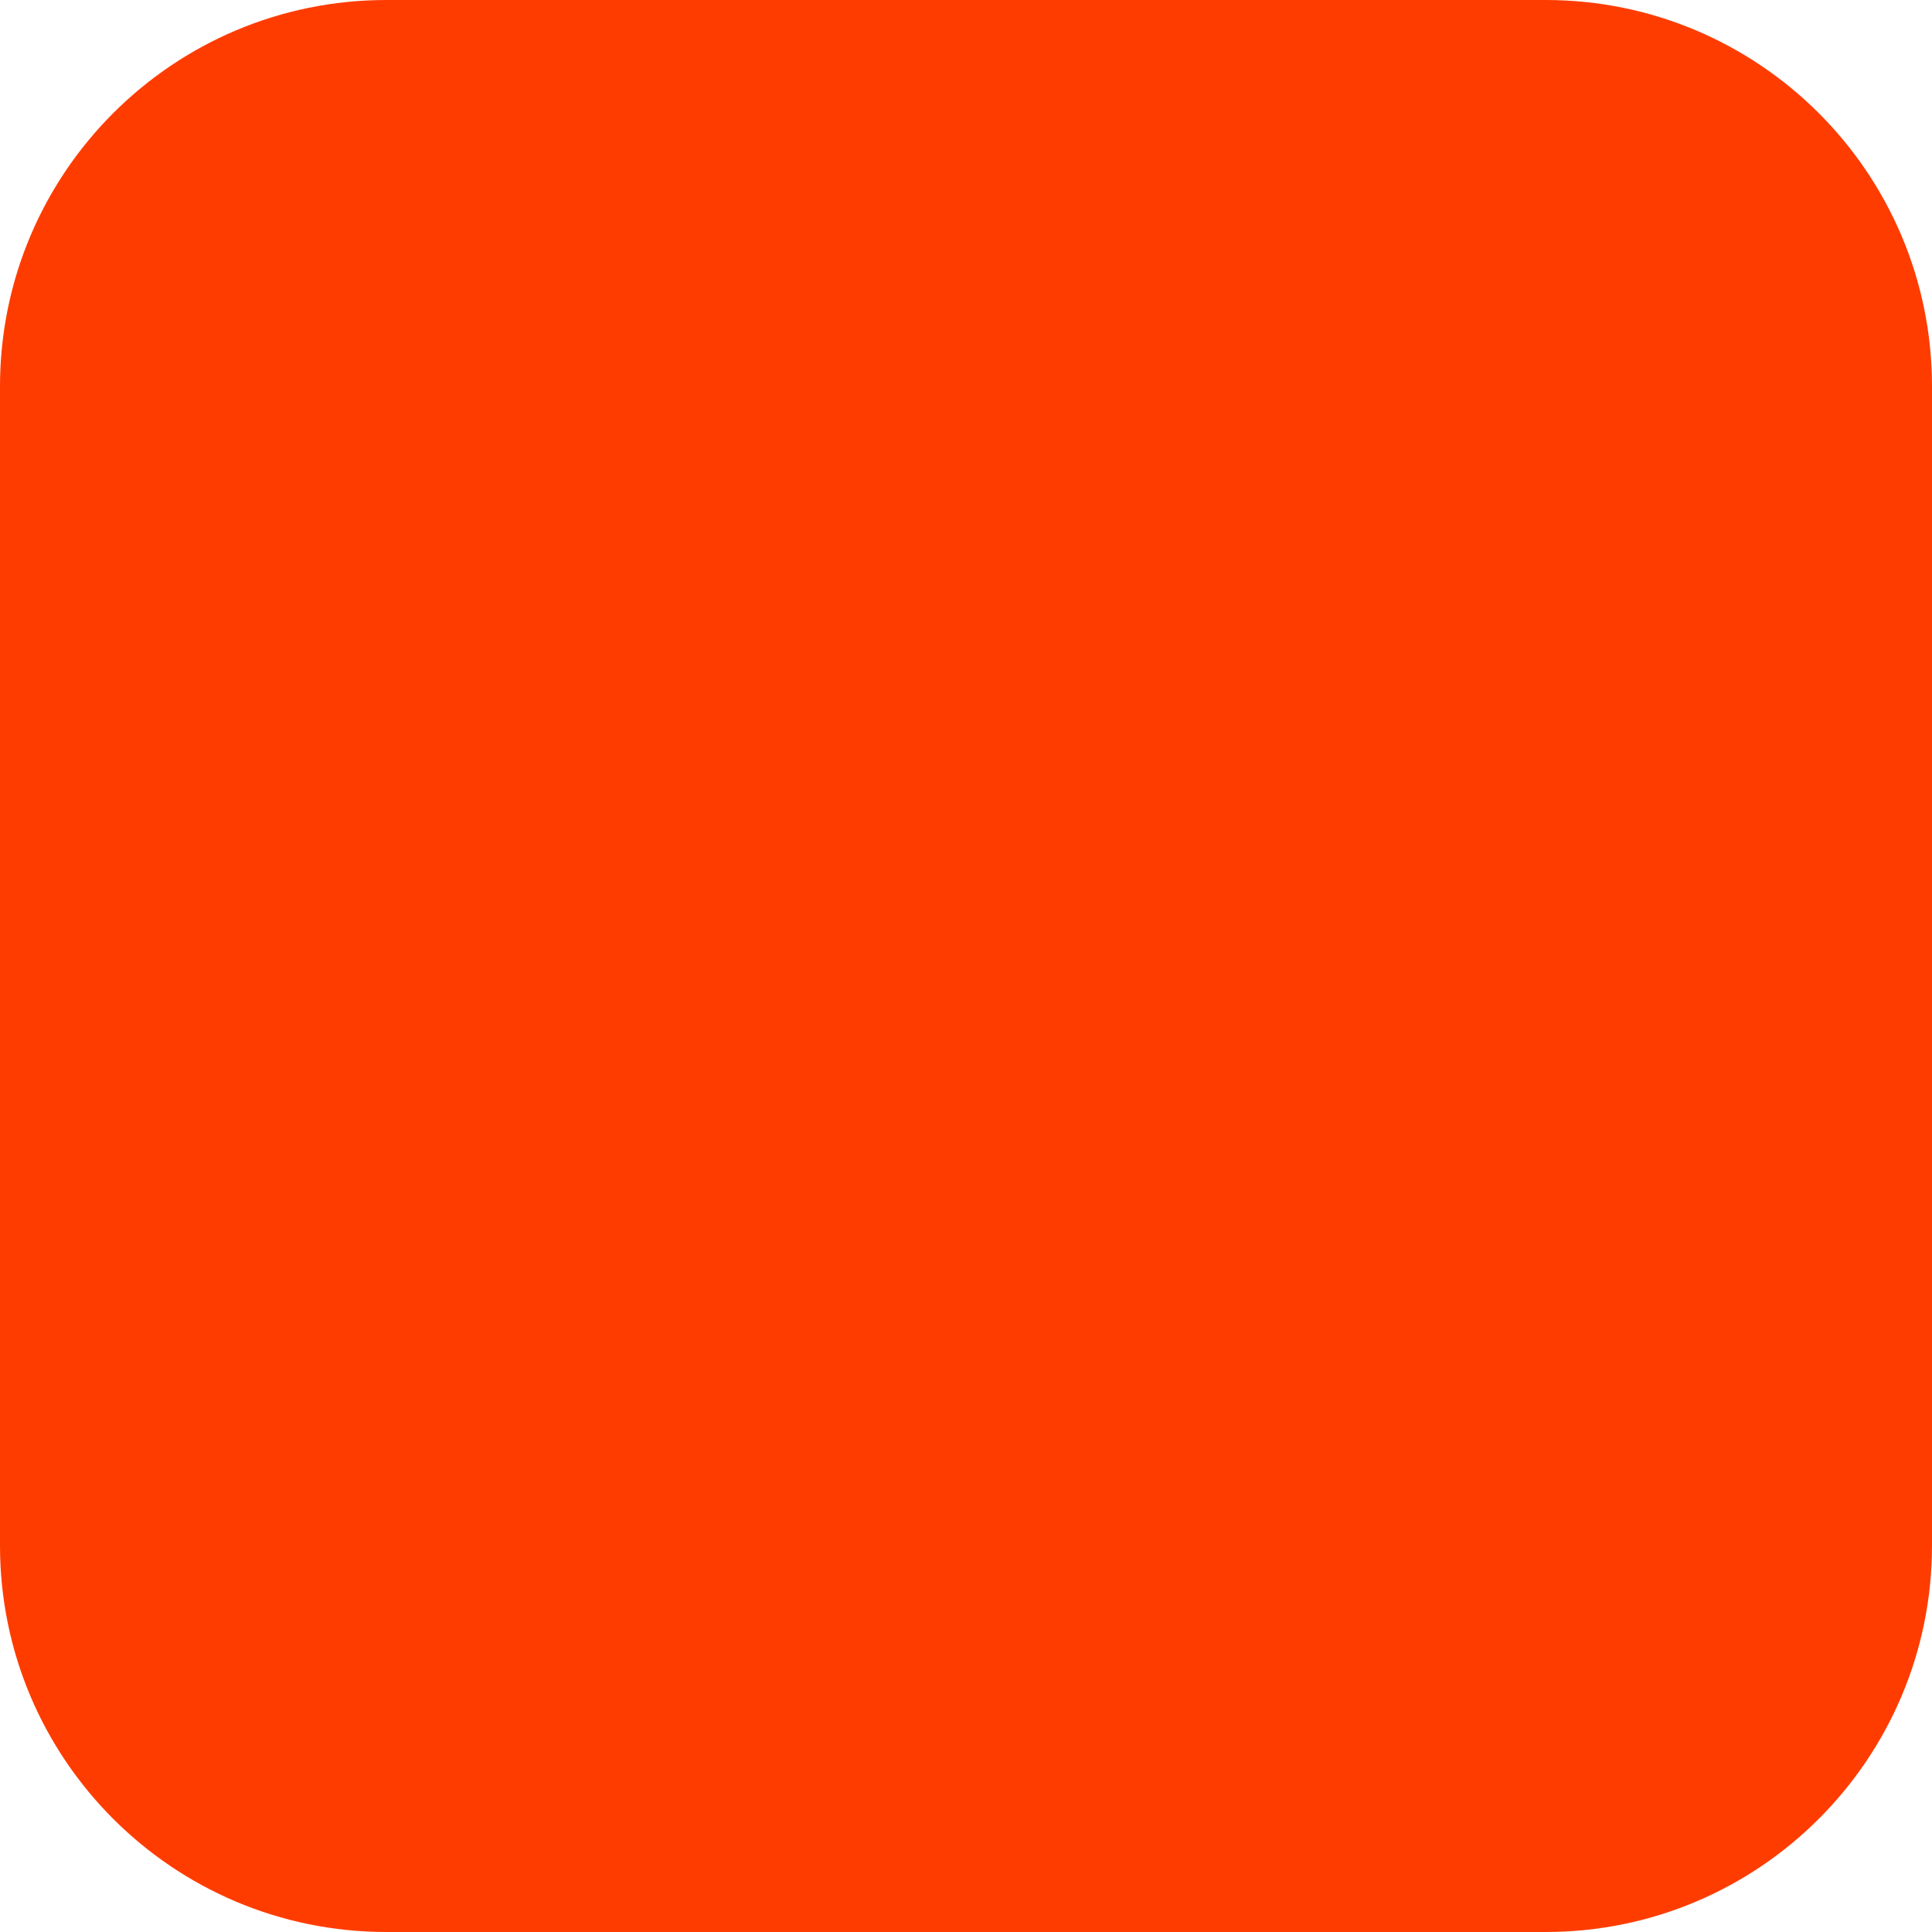
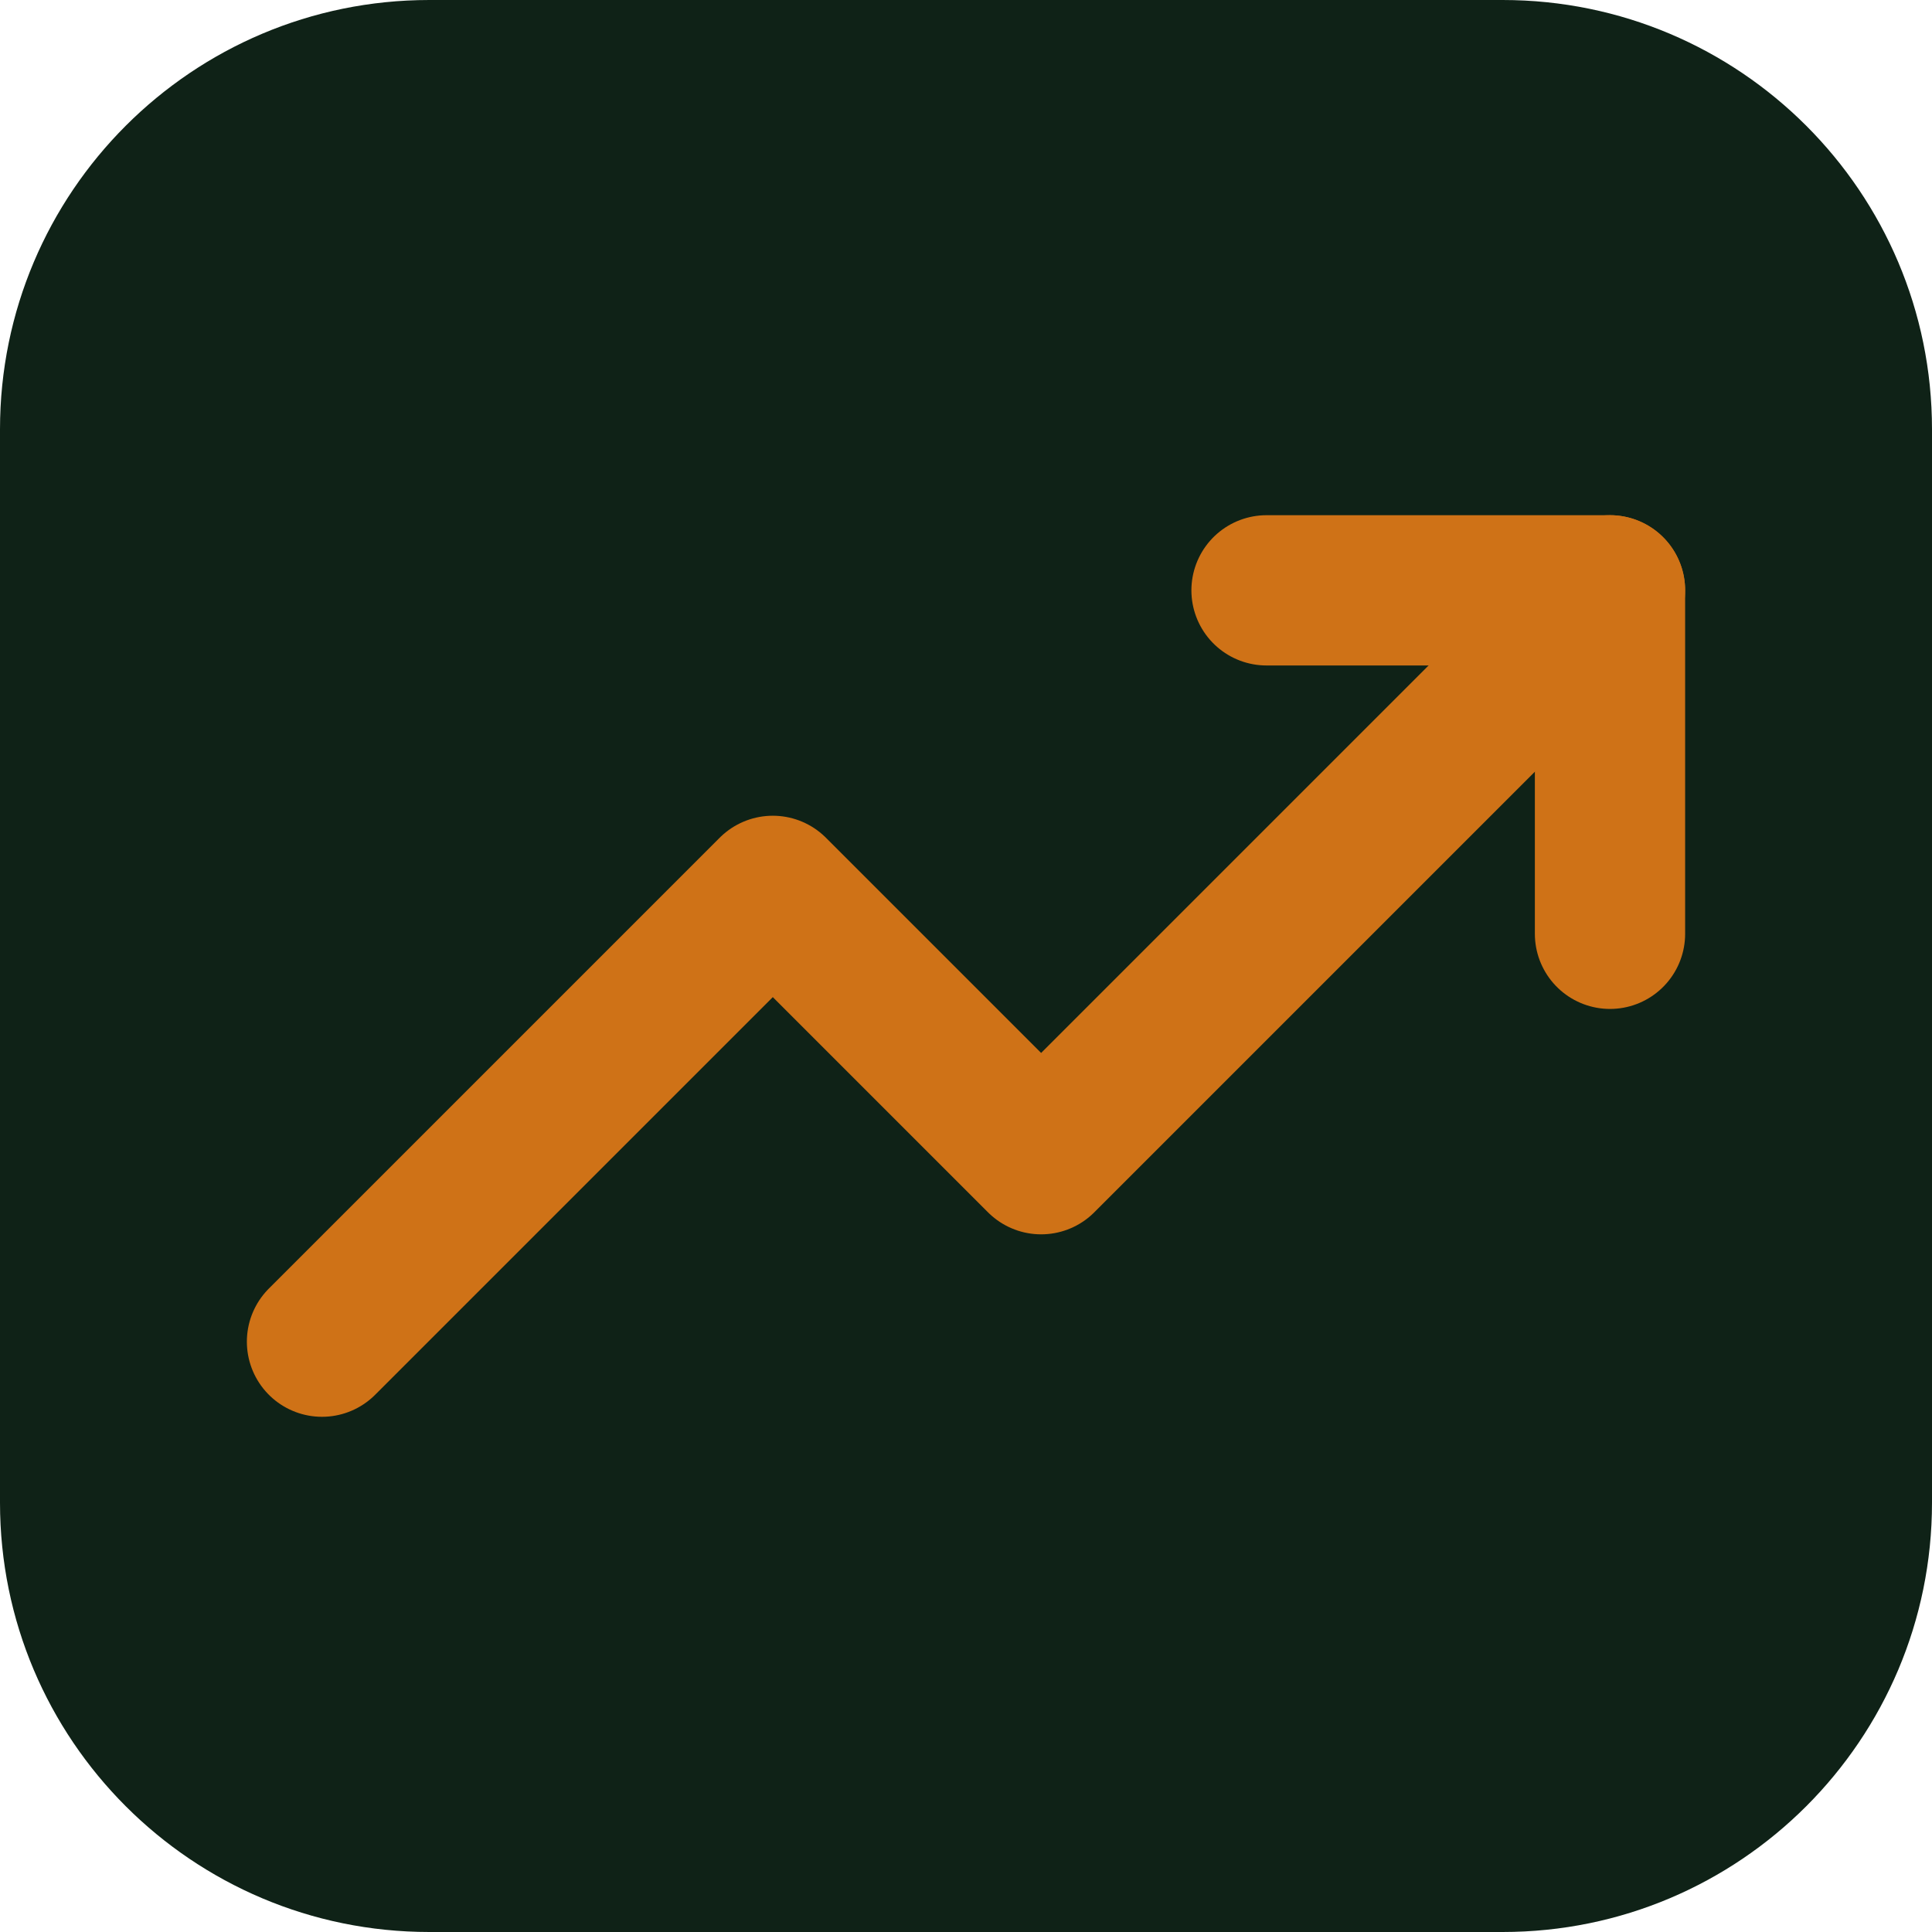
<svg xmlns="http://www.w3.org/2000/svg" width="180" height="180" viewBox="0 0 180 180" fill="none">
-   <rect width="180" height="180" rx="36" fill="#FF3C00" />
+   <rect width="180" height="180" rx="40" fill="#0f2217" />
+   <polyline points="150,55 97,108 72,83 30,125" stroke="#cf7217" stroke-width="14" stroke-linecap="round" stroke-linejoin="round" fill="none" />
+   <polyline points="118,55 150,55 150,87" stroke="#cf7217" stroke-width="14" stroke-linecap="round" stroke-linejoin="round" fill="none" />
</svg>
